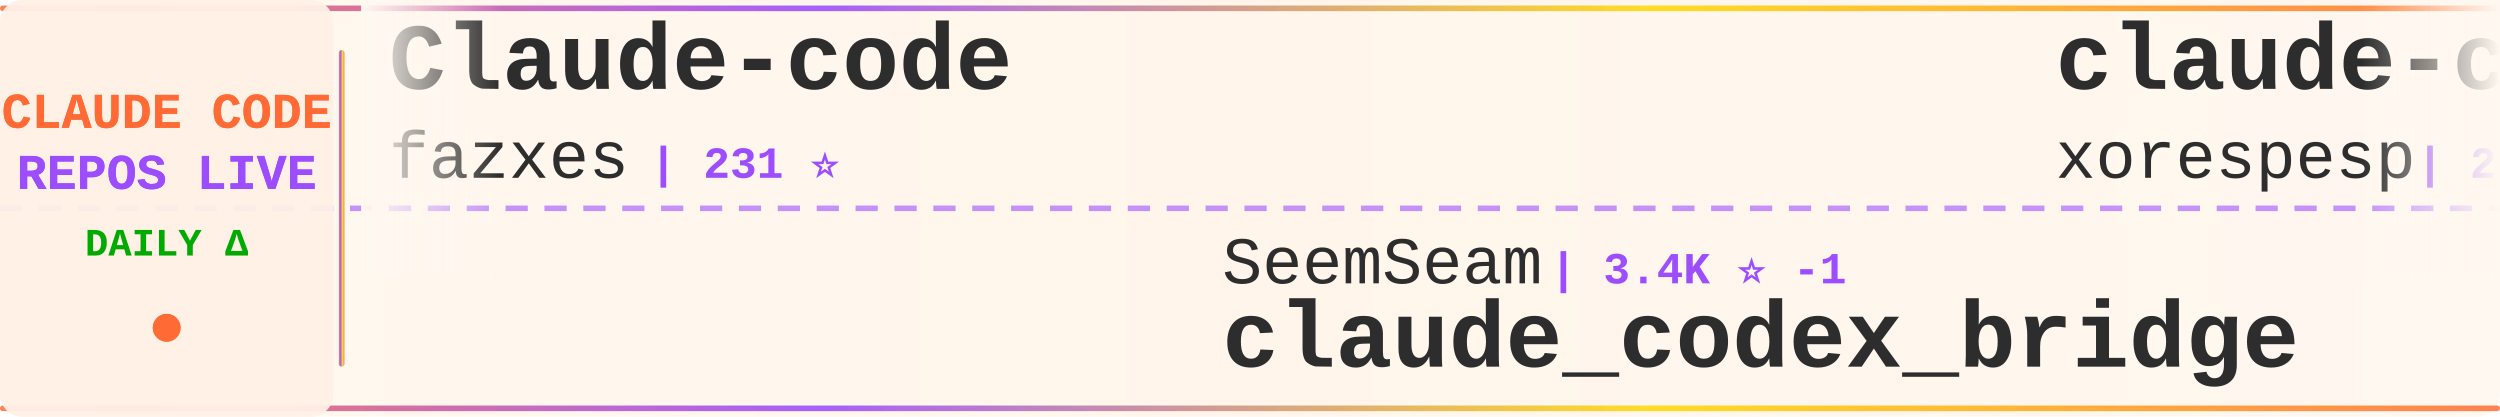
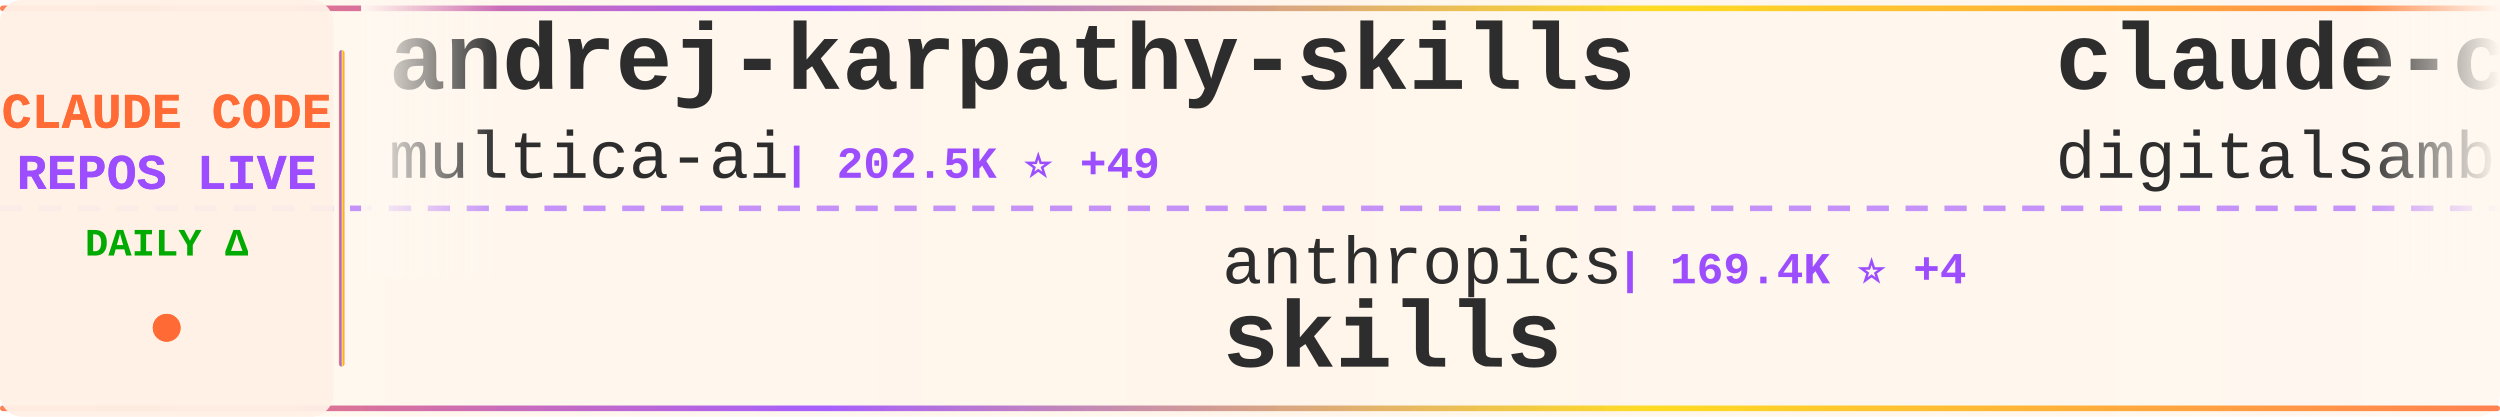
<svg xmlns="http://www.w3.org/2000/svg" width="900" height="150">
  <defs>
    <linearGradient id="tickerBg" x1="0%" y1="0%" x2="100%" y2="0%">
      <stop offset="0%" style="stop-color:#fff8f0;stop-opacity:0.98" />
      <stop offset="50%" style="stop-color:#fff5eb;stop-opacity:1" />
      <stop offset="100%" style="stop-color:#fff8f0;stop-opacity:0.98" />
    </linearGradient>
    <linearGradient id="borderGrad" x1="0%" y1="0%" x2="100%" y2="0%">
      <stop offset="0%" style="stop-color:#FF6B35;stop-opacity:0.85">
        <animate attributeName="stop-opacity" values="0.85;1;0.85" dur="2s" repeatCount="indefinite" />
      </stop>
      <stop offset="33%" style="stop-color:#9C4EFF;stop-opacity:0.9">
        <animate attributeName="stop-opacity" values="0.9;1;0.9" dur="2.2s" repeatCount="indefinite" />
      </stop>
      <stop offset="66%" style="stop-color:#FFD700;stop-opacity:0.85">
        <animate attributeName="stop-opacity" values="0.85;1;0.85" dur="1.8s" repeatCount="indefinite" />
      </stop>
      <stop offset="100%" style="stop-color:#FF6B35;stop-opacity:0.85">
        <animate attributeName="stop-opacity" values="0.85;1;0.85" dur="2s" repeatCount="indefinite" />
      </stop>
    </linearGradient>
    <filter id="textGlow">
      <feGaussianBlur stdDeviation="0.15" result="coloredBlur" />
      <feMerge>
        <feMergeNode in="coloredBlur" />
        <feMergeNode in="SourceGraphic" />
      </feMerge>
    </filter>
    <filter id="metricGlow">
      <feGaussianBlur stdDeviation="0.2" result="coloredBlur" />
      <feMerge>
        <feMergeNode in="coloredBlur" />
        <feMergeNode in="SourceGraphic" />
      </feMerge>
    </filter>
    <linearGradient id="leftFade" x1="0%" y1="0%" x2="100%" y2="0%">
      <stop offset="0%" style="stop-color:#fff8f0;stop-opacity:1" />
      <stop offset="100%" style="stop-color:#fff8f0;stop-opacity:0" />
    </linearGradient>
    <linearGradient id="rightFade" x1="0%" y1="0%" x2="100%" y2="0%">
      <stop offset="0%" style="stop-color:#fff8f0;stop-opacity:0" />
      <stop offset="100%" style="stop-color:#fff8f0;stop-opacity:1" />
    </linearGradient>
  </defs>
  <rect width="900" height="150" fill="url(#tickerBg)" rx="8" />
  <rect x="0" y="2" width="900" height="2" fill="url(#borderGrad)" rx="1" />
  <rect x="0" y="146" width="900" height="2" fill="url(#borderGrad)" rx="1" />
  <line x1="0" y1="75" x2="900" y2="75" stroke="#9C4EFF" stroke-width="2" stroke-dasharray="8 6" opacity="0.6" />
  <rect x="0" y="0" width="120" height="150" fill="#fff0e6" opacity="0.95" rx="8" />
  <text x="60" y="46" font-family="'Courier New', monospace" font-size="18" font-weight="bold" fill="#FF6B35" text-anchor="middle" filter="url(#textGlow)">
    CLAUDE CODE
  </text>
  <text x="60" y="68" font-family="'Courier New', monospace" font-size="18" font-weight="bold" fill="#9C4EFF" text-anchor="middle" filter="url(#textGlow)">
    REPOS LIVE
  </text>
  <text x="60" y="92" font-family="'Courier New', monospace" font-size="14" font-weight="bold" fill="#00aa00" text-anchor="middle">
    DAILY Δ
  </text>
  <circle cx="60" cy="118" r="5" fill="#FF6B35" filter="url(#metricGlow)">
    <animate attributeName="r" values="4;6;4" dur="1.5s" repeatCount="indefinite" />
    <animate attributeName="opacity" values="0.6;1;0.6" dur="1.5s" repeatCount="indefinite" />
  </circle>
  <rect x="122" y="18" width="2" height="114" fill="url(#borderGrad)" rx="1" />
  <clipPath id="tickerClip">
    <rect x="130" y="0" width="770" height="150" />
  </clipPath>
  <g clip-path="url(#tickerClip)">
    <g id="tickerItems">
      <animateTransform attributeName="transform" attributeType="XML" type="translate" from="0 0" to="-3000 0" dur="54s" repeatCount="indefinite" />
      <g transform="translate(0, 0)">
-         <text x="140" y="32" font-family="'Courier New', monospace" font-size="34" font-weight="bold" fill="#2d2d2d">Claude-code</text>
-         <text x="140" y="64" font-family="'Courier New', monospace" font-size="24" font-weight="normal" fill="#2d2d2d" opacity="1.0">fazxes</text>
-         <text x="234" y="64" font-family="'Courier New', monospace" font-size="16" font-weight="bold" fill="#9C4EFF"> | 231 ⭐</text>
+         <text x="140" y="32" font-family="'Courier New', monospace" font-size="34" font-weight="bold" fill="#2d2d2d">andrej-karpathy-skills</text>
+         <text x="140" y="64" font-family="'Courier New', monospace" font-size="24" font-weight="normal" fill="#2d2d2d" opacity="1.0">multica-ai</text>
+         <text x="282" y="64" font-family="'Courier New', monospace" font-size="16" font-weight="bold" fill="#9C4EFF"> | 202.5K ⭐ +49</text>
      </g>
      <g transform="translate(300, 0)">
-         <text x="140" y="102" font-family="'Courier New', monospace" font-size="24" font-weight="normal" fill="#2d2d2d" opacity="1.0">SeemSeam</text>
-         <text x="258" y="102" font-family="'Courier New', monospace" font-size="16" font-weight="bold" fill="#9C4EFF"> | 3.4K ⭐ -1</text>
-         <text x="140" y="132" font-family="'Courier New', monospace" font-size="34" font-weight="bold" fill="#2d2d2d">claude_codex_bridge</text>
+         <text x="140" y="102" font-family="'Courier New', monospace" font-size="24" font-weight="normal" fill="#2d2d2d" opacity="1.0">anthropics</text>
+         <text x="282" y="102" font-family="'Courier New', monospace" font-size="16" font-weight="bold" fill="#9C4EFF"> | 169.4K ⭐ +4</text>
+         <text x="140" y="132" font-family="'Courier New', monospace" font-size="34" font-weight="bold" fill="#2d2d2d">skills</text>
      </g>
      <g transform="translate(600, 0)">
-         <text x="140" y="32" font-family="'Courier New', monospace" font-size="34" font-weight="bold" fill="#2d2d2d">claude-code</text>
-         <text x="140" y="64" font-family="'Courier New', monospace" font-size="24" font-weight="normal" fill="#2d2d2d" opacity="1.0">xorespesp</text>
-         <text x="270" y="64" font-family="'Courier New', monospace" font-size="16" font-weight="bold" fill="#9C4EFF"> | 231 ⭐</text>
+         <text x="140" y="32" font-family="'Courier New', monospace" font-size="34" font-weight="bold" fill="#2d2d2d">claude-code-video-toolki...</text>
+         <text x="140" y="64" font-family="'Courier New', monospace" font-size="24" font-weight="normal" fill="#2d2d2d" opacity="1.0">digitalsamba</text>
+         <text x="306" y="64" font-family="'Courier New', monospace" font-size="16" font-weight="bold" fill="#9C4EFF"> | 1.9K ⭐ -1</text>
      </g>
      <g transform="translate(900, 0)">
-         <text x="140" y="102" font-family="'Courier New', monospace" font-size="24" font-weight="normal" fill="#2d2d2d" opacity="1.0">hangsman</text>
-         <text x="258" y="102" font-family="'Courier New', monospace" font-size="16" font-weight="bold" fill="#9C4EFF"> | 791 ⭐ -2</text>
-         <text x="140" y="132" font-family="'Courier New', monospace" font-size="34" font-weight="bold" fill="#2d2d2d">claude-code-source</text>
+         <text x="140" y="102" font-family="'Courier New', monospace" font-size="24" font-weight="normal" fill="#2d2d2d" opacity="1.0">oboard</text>
+         <text x="234" y="102" font-family="'Courier New', monospace" font-size="16" font-weight="bold" fill="#9C4EFF"> | 3.3K ⭐</text>
+         <text x="140" y="132" font-family="'Courier New', monospace" font-size="34" font-weight="bold" fill="#2d2d2d">claude-code-rev</text>
      </g>
      <g transform="translate(1200, 0)">
-         <text x="140" y="32" font-family="'Courier New', monospace" font-size="34" font-weight="bold" fill="#2d2d2d">claude-code-telegram</text>
-         <text x="140" y="64" font-family="'Courier New', monospace" font-size="24" font-weight="normal" fill="#2d2d2d" opacity="1.0">RichardAtCT</text>
-         <text x="294" y="64" font-family="'Courier New', monospace" font-size="16" font-weight="bold" fill="#9C4EFF"> | 2.8K ⭐</text>
+         <text x="140" y="32" font-family="'Courier New', monospace" font-size="34" font-weight="bold" fill="#2d2d2d">claude-code-local</text>
+         <text x="140" y="64" font-family="'Courier New', monospace" font-size="24" font-weight="normal" fill="#2d2d2d" opacity="1.0">nicedreamzapp</text>
+         <text x="318" y="64" font-family="'Courier New', monospace" font-size="16" font-weight="bold" fill="#9C4EFF"> | 3.2K ⭐ +1</text>
      </g>
      <g transform="translate(1500, 0)">
+         <text x="140" y="102" font-family="'Courier New', monospace" font-size="24" font-weight="normal" fill="#2d2d2d" opacity="1.0">guanshan</text>
+         <text x="258" y="102" font-family="'Courier New', monospace" font-size="16" font-weight="bold" fill="#9C4EFF"> | 61 ⭐</text>
+         <text x="140" y="132" font-family="'Courier New', monospace" font-size="34" font-weight="bold" fill="#2d2d2d">ClaudeCode</text>
+       </g>
+       <g transform="translate(1800, 0)">
+         <text x="140" y="32" font-family="'Courier New', monospace" font-size="34" font-weight="bold" fill="#2d2d2d">claude-code</text>
+         <text x="140" y="64" font-family="'Courier New', monospace" font-size="24" font-weight="normal" fill="#2d2d2d" opacity="1.0">lowcortisolprogrammer</text>
+         <text x="414" y="64" font-family="'Courier New', monospace" font-size="16" font-weight="bold" fill="#9C4EFF"> | 171 ⭐</text>
+       </g>
+       <g transform="translate(2100, 0)">
+         <text x="140" y="102" font-family="'Courier New', monospace" font-size="24" font-weight="normal" fill="#2d2d2d" opacity="1.0">RichardAtCT</text>
+         <text x="294" y="102" font-family="'Courier New', monospace" font-size="16" font-weight="bold" fill="#9C4EFF"> | 2.8K ⭐</text>
+         <text x="140" y="132" font-family="'Courier New', monospace" font-size="34" font-weight="bold" fill="#2d2d2d">claude-code-telegram</text>
+       </g>
+       <g transform="translate(2400, 0)">
+         <text x="140" y="32" font-family="'Courier New', monospace" font-size="34" font-weight="bold" fill="#2d2d2d">claude-code-tips</text>
+         <text x="140" y="64" font-family="'Courier New', monospace" font-size="24" font-weight="normal" fill="#2d2d2d" opacity="1.0">ykdojo</text>
+         <text x="234" y="64" font-family="'Courier New', monospace" font-size="16" font-weight="bold" fill="#9C4EFF"> | 9.6K ⭐ +2</text>
+       </g>
+       <g transform="translate(2700, 0)">
        <text x="140" y="102" font-family="'Courier New', monospace" font-size="24" font-weight="normal" fill="#2d2d2d" opacity="1.0">KPR111</text>
        <text x="234" y="102" font-family="'Courier New', monospace" font-size="16" font-weight="bold" fill="#9C4EFF"> | 18 ⭐</text>
        <text x="140" y="132" font-family="'Courier New', monospace" font-size="34" font-weight="bold" fill="#2d2d2d">Claude-Code</text>
      </g>
-       <g transform="translate(1800, 0)">
-         <text x="140" y="32" font-family="'Courier New', monospace" font-size="34" font-weight="bold" fill="#2d2d2d">claude-code-hooks-master...</text>
-         <text x="140" y="64" font-family="'Courier New', monospace" font-size="24" font-weight="normal" fill="#2d2d2d" opacity="1.0">disler</text>
-         <text x="234" y="64" font-family="'Courier New', monospace" font-size="16" font-weight="bold" fill="#9C4EFF"> | 3.9K ⭐</text>
-       </g>
-       <g transform="translate(2100, 0)">
-         <text x="140" y="102" font-family="'Courier New', monospace" font-size="24" font-weight="normal" fill="#2d2d2d" opacity="1.0">VILA-Lab</text>
-         <text x="258" y="102" font-family="'Courier New', monospace" font-size="16" font-weight="bold" fill="#9C4EFF"> | 2.1K ⭐ +2</text>
-         <text x="140" y="132" font-family="'Courier New', monospace" font-size="34" font-weight="bold" fill="#2d2d2d">Dive-into-Claude-Code</text>
-       </g>
-       <g transform="translate(2400, 0)">
-         <text x="140" y="32" font-family="'Courier New', monospace" font-size="34" font-weight="bold" fill="#2d2d2d">claude-code-router</text>
-         <text x="140" y="64" font-family="'Courier New', monospace" font-size="24" font-weight="normal" fill="#2d2d2d" opacity="1.0">musistudio</text>
-         <text x="282" y="64" font-family="'Courier New', monospace" font-size="16" font-weight="bold" fill="#9C4EFF"> | 36.7K ⭐ -2</text>
-       </g>
-       <g transform="translate(2700, 0)">
-         <text x="140" y="102" font-family="'Courier New', monospace" font-size="24" font-weight="normal" fill="#2d2d2d" opacity="1.0">daymade</text>
-         <text x="246" y="102" font-family="'Courier New', monospace" font-size="16" font-weight="bold" fill="#9C4EFF"> | 1.3K ⭐ +1.3K</text>
-         <text x="140" y="132" font-family="'Courier New', monospace" font-size="34" font-weight="bold" fill="#2d2d2d">claude-code-skills</text>
-       </g>
      <g transform="translate(3000, 0)">
-         <text x="140" y="32" font-family="'Courier New', monospace" font-size="34" font-weight="bold" fill="#2d2d2d">Claude-code</text>
-         <text x="140" y="64" font-family="'Courier New', monospace" font-size="24" font-weight="normal" fill="#2d2d2d" opacity="1.0">fazxes</text>
-         <text x="234" y="64" font-family="'Courier New', monospace" font-size="16" font-weight="bold" fill="#9C4EFF"> | 231 ⭐</text>
+         <text x="140" y="32" font-family="'Courier New', monospace" font-size="34" font-weight="bold" fill="#2d2d2d">andrej-karpathy-skills</text>
+         <text x="140" y="64" font-family="'Courier New', monospace" font-size="24" font-weight="normal" fill="#2d2d2d" opacity="1.0">multica-ai</text>
+         <text x="282" y="64" font-family="'Courier New', monospace" font-size="16" font-weight="bold" fill="#9C4EFF"> | 202.5K ⭐ +49</text>
      </g>
      <g transform="translate(3300, 0)">
-         <text x="140" y="102" font-family="'Courier New', monospace" font-size="24" font-weight="normal" fill="#2d2d2d" opacity="1.0">SeemSeam</text>
-         <text x="258" y="102" font-family="'Courier New', monospace" font-size="16" font-weight="bold" fill="#9C4EFF"> | 3.4K ⭐ -1</text>
-         <text x="140" y="132" font-family="'Courier New', monospace" font-size="34" font-weight="bold" fill="#2d2d2d">claude_codex_bridge</text>
+         <text x="140" y="102" font-family="'Courier New', monospace" font-size="24" font-weight="normal" fill="#2d2d2d" opacity="1.0">anthropics</text>
+         <text x="282" y="102" font-family="'Courier New', monospace" font-size="16" font-weight="bold" fill="#9C4EFF"> | 169.4K ⭐ +4</text>
+         <text x="140" y="132" font-family="'Courier New', monospace" font-size="34" font-weight="bold" fill="#2d2d2d">skills</text>
      </g>
      <g transform="translate(3600, 0)">
-         <text x="140" y="32" font-family="'Courier New', monospace" font-size="34" font-weight="bold" fill="#2d2d2d">claude-code</text>
-         <text x="140" y="64" font-family="'Courier New', monospace" font-size="24" font-weight="normal" fill="#2d2d2d" opacity="1.0">xorespesp</text>
-         <text x="270" y="64" font-family="'Courier New', monospace" font-size="16" font-weight="bold" fill="#9C4EFF"> | 231 ⭐</text>
+         <text x="140" y="32" font-family="'Courier New', monospace" font-size="34" font-weight="bold" fill="#2d2d2d">claude-code-video-toolki...</text>
+         <text x="140" y="64" font-family="'Courier New', monospace" font-size="24" font-weight="normal" fill="#2d2d2d" opacity="1.0">digitalsamba</text>
+         <text x="306" y="64" font-family="'Courier New', monospace" font-size="16" font-weight="bold" fill="#9C4EFF"> | 1.9K ⭐ -1</text>
      </g>
      <g transform="translate(3900, 0)">
-         <text x="140" y="102" font-family="'Courier New', monospace" font-size="24" font-weight="normal" fill="#2d2d2d" opacity="1.0">hangsman</text>
-         <text x="258" y="102" font-family="'Courier New', monospace" font-size="16" font-weight="bold" fill="#9C4EFF"> | 791 ⭐ -2</text>
-         <text x="140" y="132" font-family="'Courier New', monospace" font-size="34" font-weight="bold" fill="#2d2d2d">claude-code-source</text>
+         <text x="140" y="102" font-family="'Courier New', monospace" font-size="24" font-weight="normal" fill="#2d2d2d" opacity="1.0">oboard</text>
+         <text x="234" y="102" font-family="'Courier New', monospace" font-size="16" font-weight="bold" fill="#9C4EFF"> | 3.3K ⭐</text>
+         <text x="140" y="132" font-family="'Courier New', monospace" font-size="34" font-weight="bold" fill="#2d2d2d">claude-code-rev</text>
      </g>
    </g>
  </g>
  <rect x="130" y="0" width="50" height="100" fill="url(#leftFade)" />
  <rect x="850" y="0" width="50" height="100" fill="url(#rightFade)" />
</svg>
